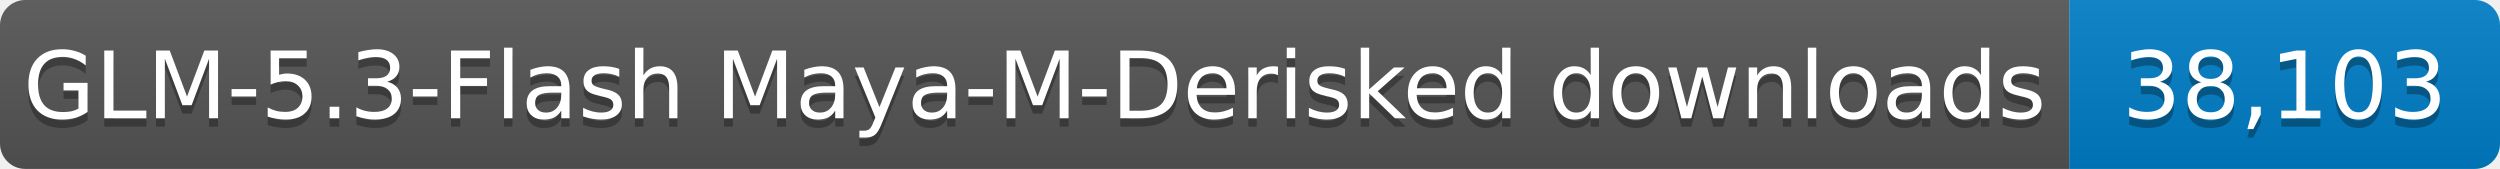
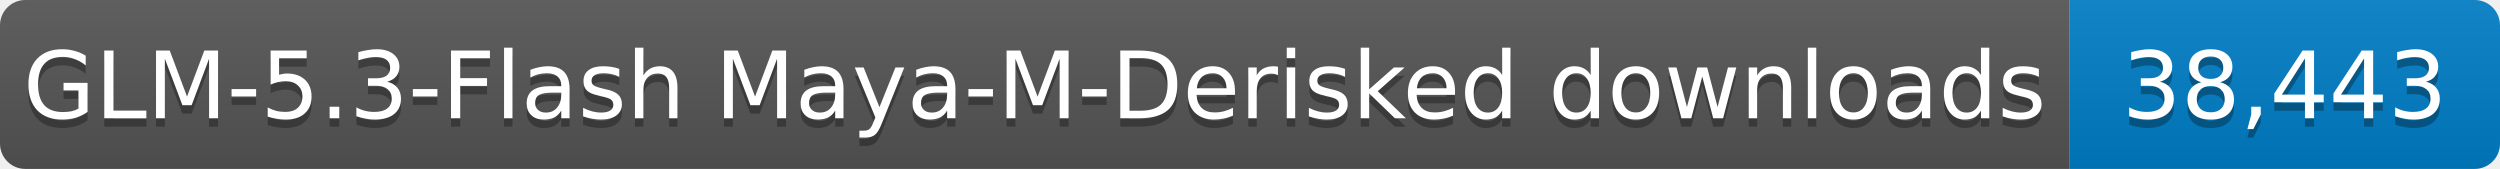
- <svg xmlns="http://www.w3.org/2000/svg" width="296" height="20" role="img" aria-label="GLM-5.3-Flash Maya-M-Derisked downloads: 38,103">
+ <svg xmlns="http://www.w3.org/2000/svg" width="296" height="20" role="img" aria-label="GLM-5.3-Flash Maya-M-Derisked downloads: 38,443">
  <linearGradient id="s" x2="0" y2="100%">
    <stop offset="0" stop-color="#bbb" stop-opacity=".1" />
    <stop offset="1" stop-opacity=".1" />
  </linearGradient>
  <clipPath id="r">
    <rect width="296" height="20" rx="3" fill="#fff" />
  </clipPath>
  <g clip-path="url(#r)">
    <rect width="245" height="20" fill="#555" />
    <rect x="245" width="51" height="20" fill="#007ec6" />
    <rect width="296" height="20" fill="url(#s)" />
  </g>
  <g fill="#fff" text-anchor="middle" font-family="Verdana,Geneva,DejaVu Sans,sans-serif" font-size="11">
    <text x="122.5" y="15" fill="#010101" fill-opacity=".3" textLength="235" lengthAdjust="spacingAndGlyphs">GLM-5.3-Flash Maya-M-Derisked downloads</text>
    <text x="122.5" y="14" textLength="235" lengthAdjust="spacingAndGlyphs">GLM-5.3-Flash Maya-M-Derisked downloads</text>
-     <text x="270.5" y="15" fill="#010101" fill-opacity=".3" textLength="41" lengthAdjust="spacingAndGlyphs">38,103</text>
-     <text x="270.5" y="14" textLength="41" lengthAdjust="spacingAndGlyphs">38,103</text>
+     <text x="270.5" y="15" fill="#010101" fill-opacity=".3" textLength="41" lengthAdjust="spacingAndGlyphs">38,443</text>
+     <text x="270.5" y="14" textLength="41" lengthAdjust="spacingAndGlyphs">38,443</text>
  </g>
</svg>
